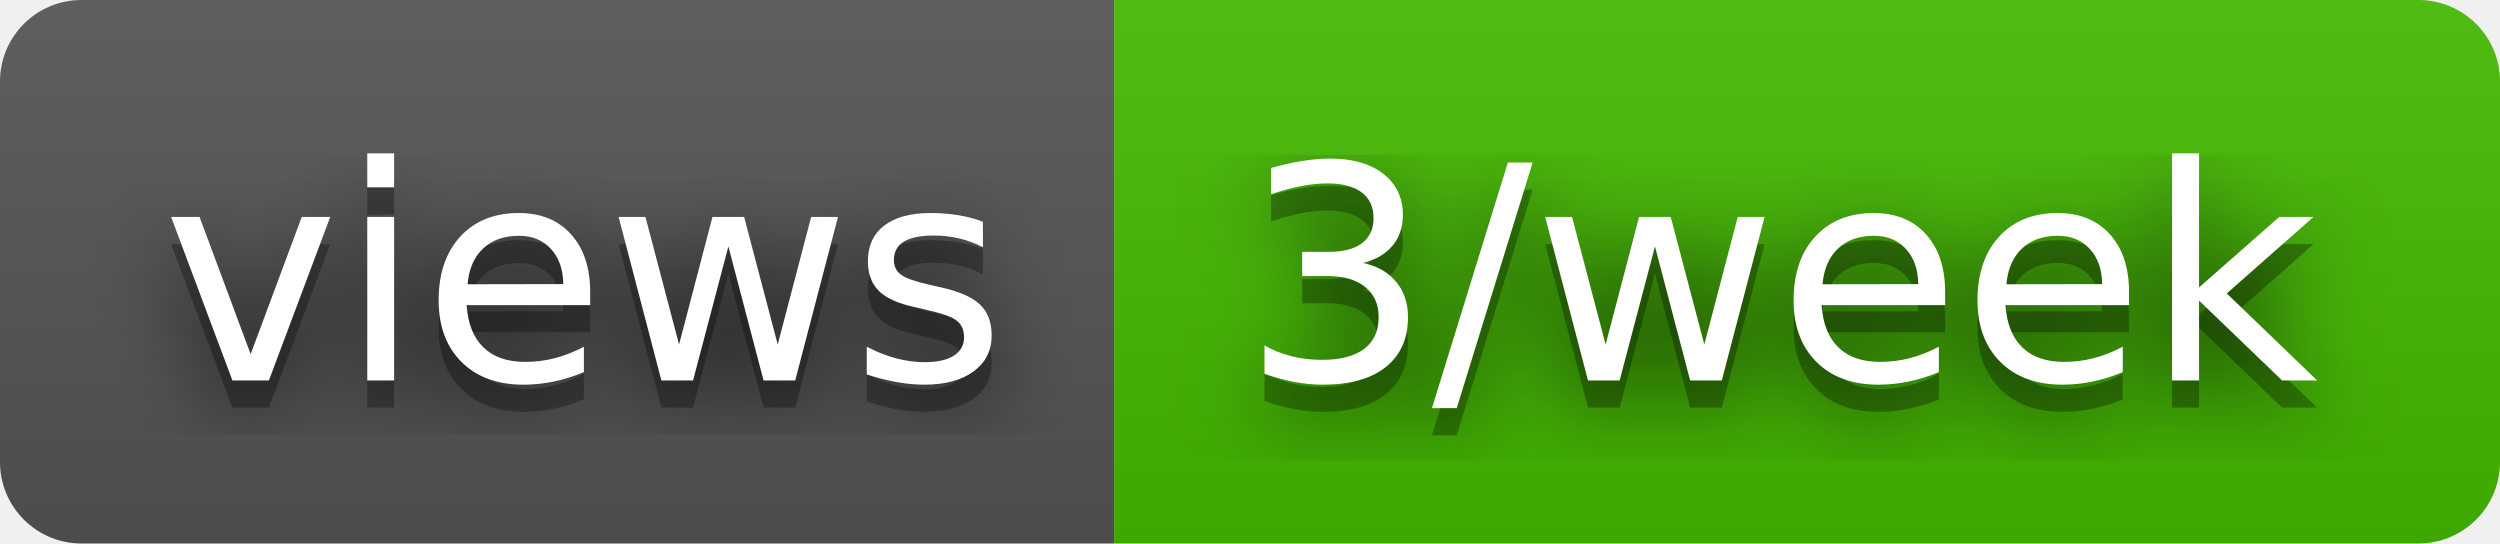
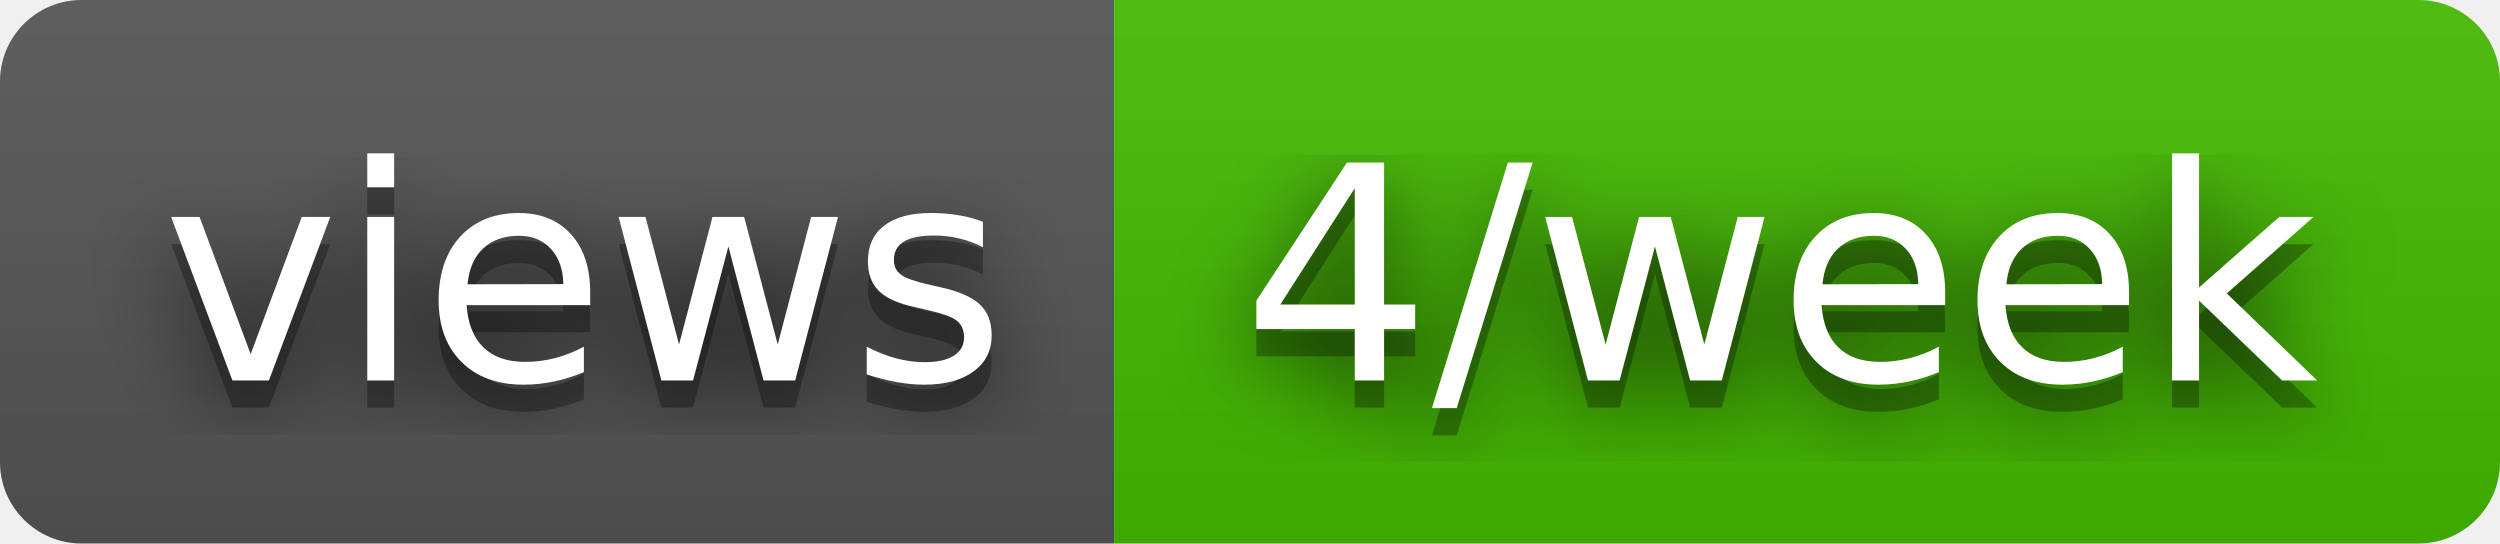
- <svg xmlns="http://www.w3.org/2000/svg" width="92" height="20" role="img" aria-label="views: 3/week">
+ <svg xmlns="http://www.w3.org/2000/svg" width="92" height="20" role="img" aria-label="views: 4/week">
  <filter id="blur">
    <feGaussianBlur stdDeviation="16" />
  </filter>
  <linearGradient id="s" x2="0" y2="100%">
    <stop offset="0" stop-color="#bbb" stop-opacity=".1" />
    <stop offset="1" stop-opacity=".1" />
  </linearGradient>
  <clipPath id="r">
    <rect width="92" height="20" rx="3" />
  </clipPath>
  <g clip-path="url(#r)">
    <rect width="41" height="20" fill="#555" />
    <rect x="41" width="51" height="20" fill="#4b0" />
    <rect width="92" height="20" fill="url(#s)" />
  </g>
  <g fill="#fff" text-anchor="middle" font-family="Verdana,Geneva,DejaVu Sans,sans-serif" text-rendering="geometricPrecision" font-size="110">
    <g transform="scale(.1)">
      <g aria-hidden="true" fill="#010101">
        <text x="215" y="150" fill-opacity=".8" filter="url(#blur)" textLength="310">views</text>
        <text x="215" y="150" fill-opacity=".3" textLength="310">views</text>
      </g>
      <text x="215" y="140" textLength="310">views</text>
    </g>
    <g transform="scale(.1)">
      <g aria-hidden="true" fill="#010101">
-         <text x="655" y="150" fill-opacity=".8" filter="url(#blur)" textLength="410">3/week</text>
-         <text x="655" y="150" fill-opacity=".3" textLength="410">3/week</text>
+         <text x="655" y="150" fill-opacity=".8" filter="url(#blur)" textLength="410">4/week</text>
+         <text x="655" y="150" fill-opacity=".3" textLength="410">4/week</text>
      </g>
-       <text x="655" y="140" textLength="410">3/week</text>
+       <text x="655" y="140" textLength="410">4/week</text>
    </g>
  </g>
</svg>
